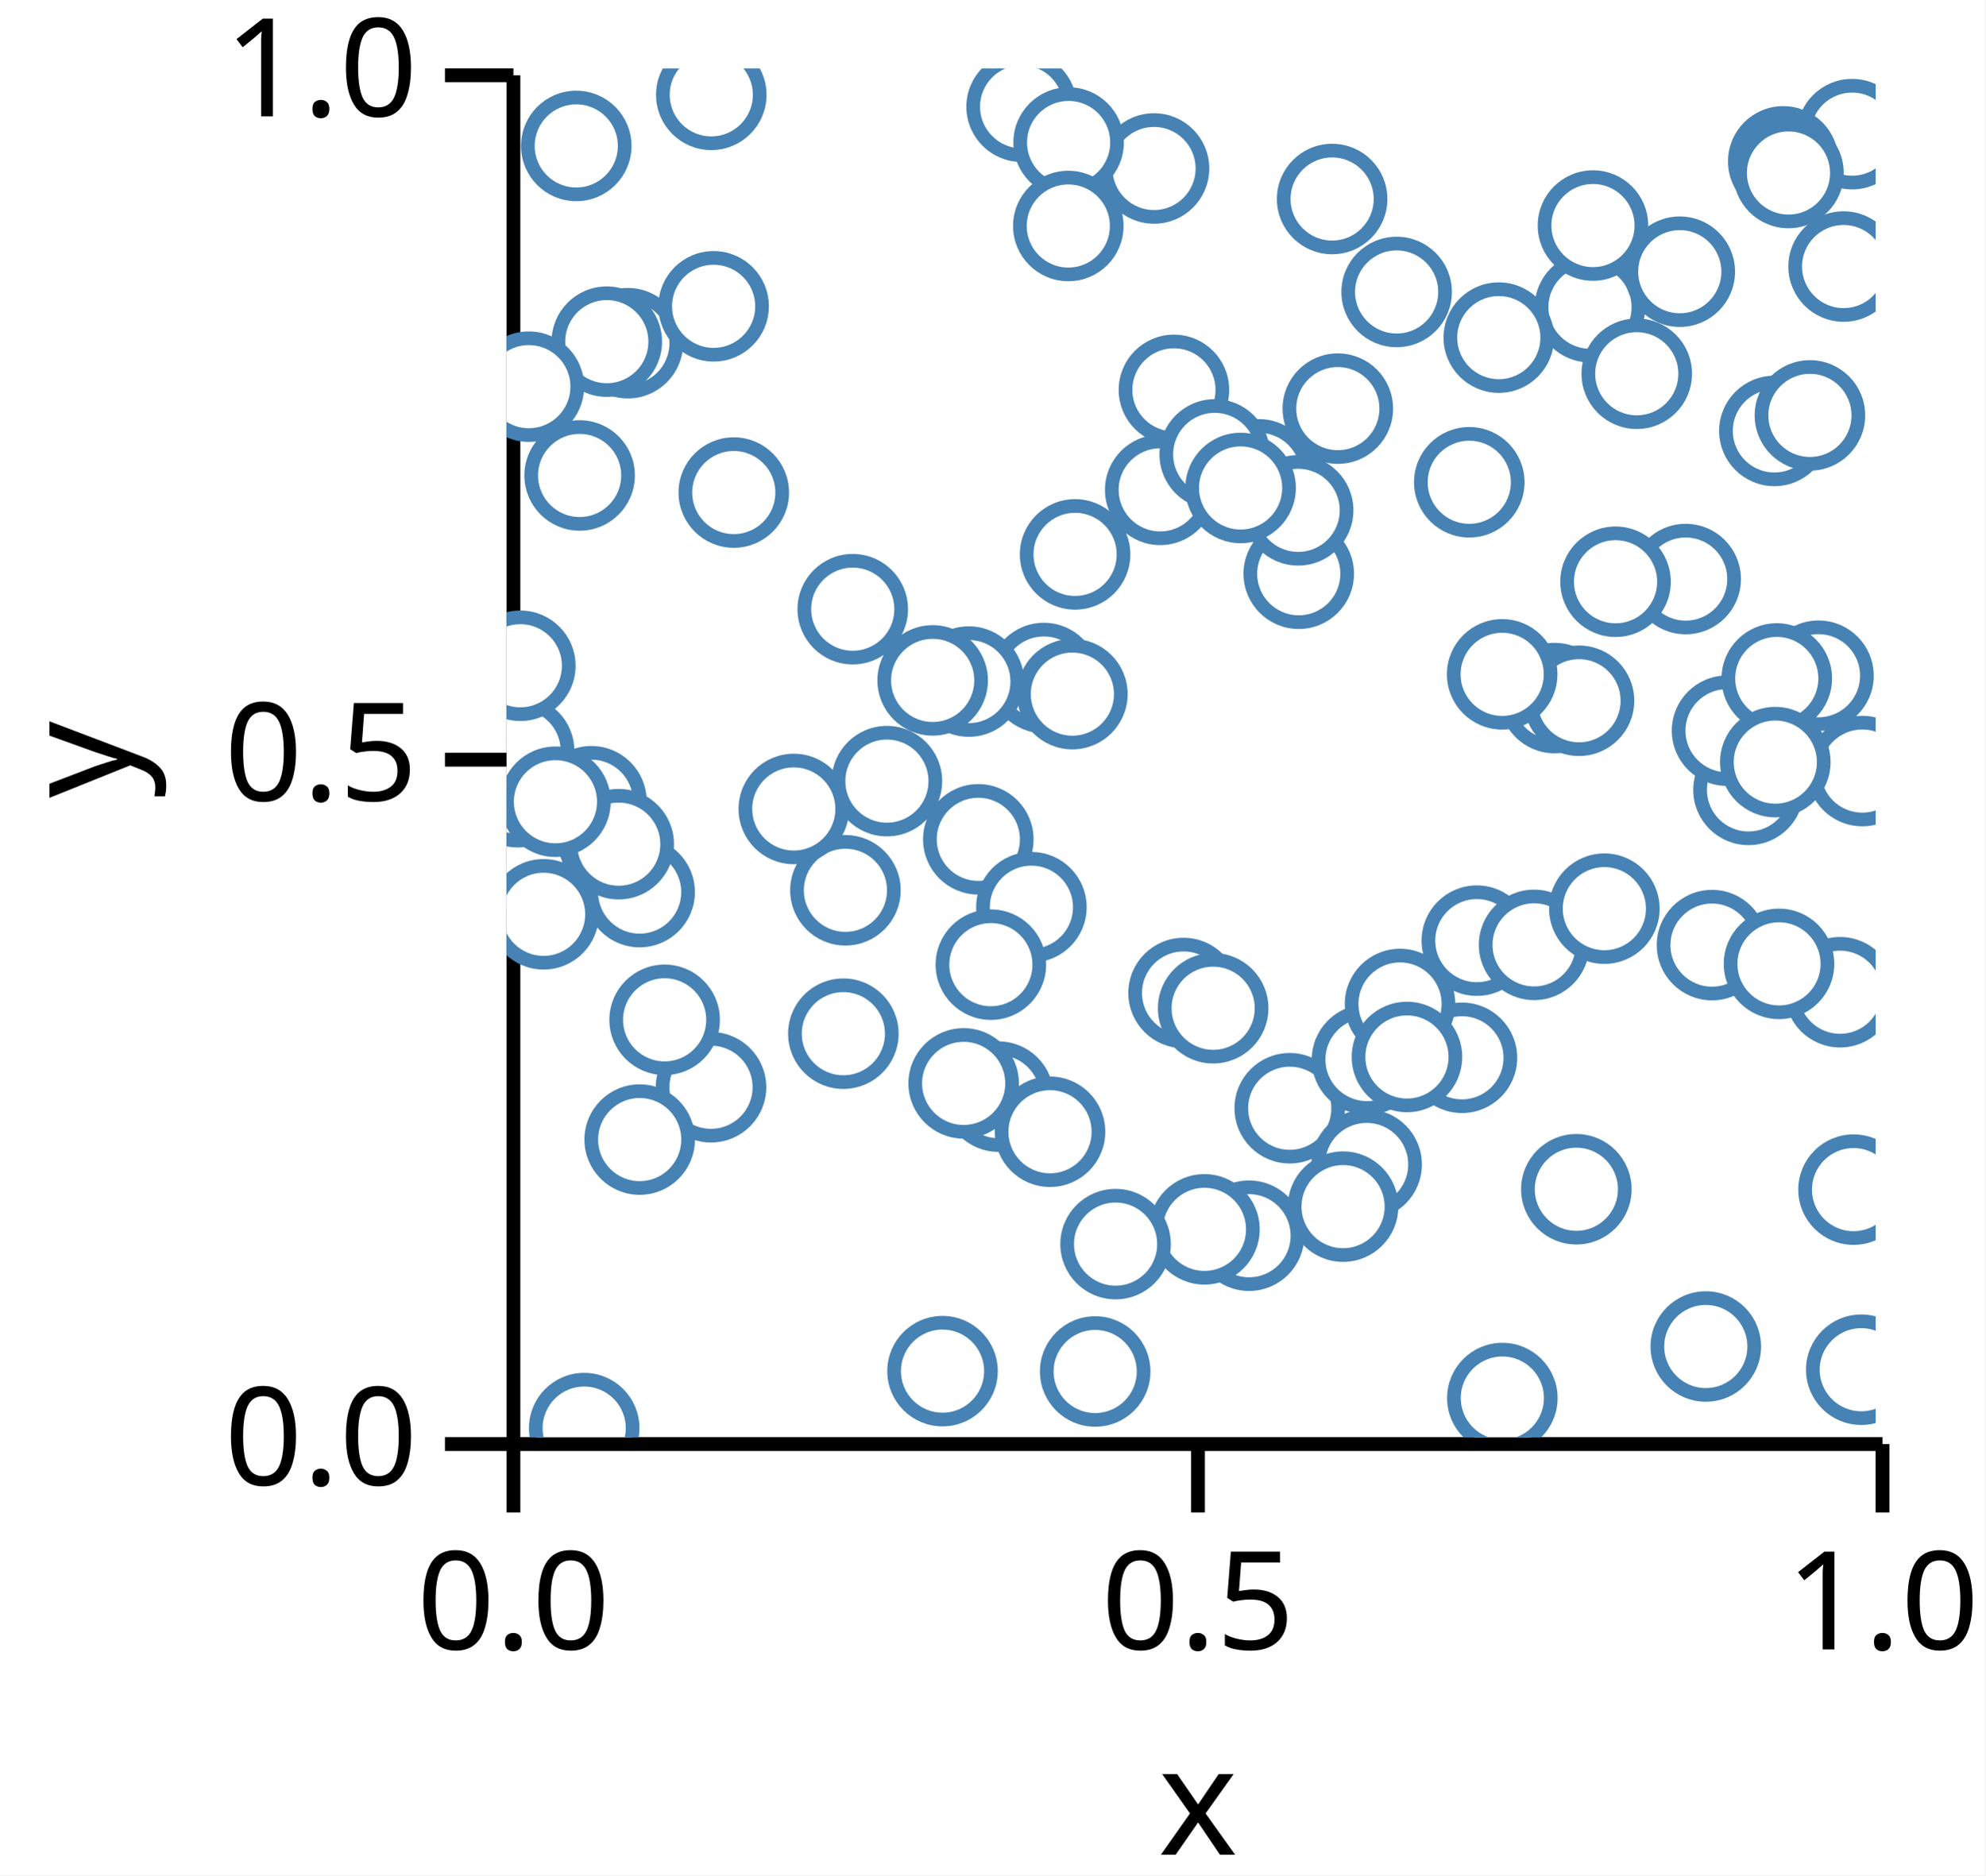
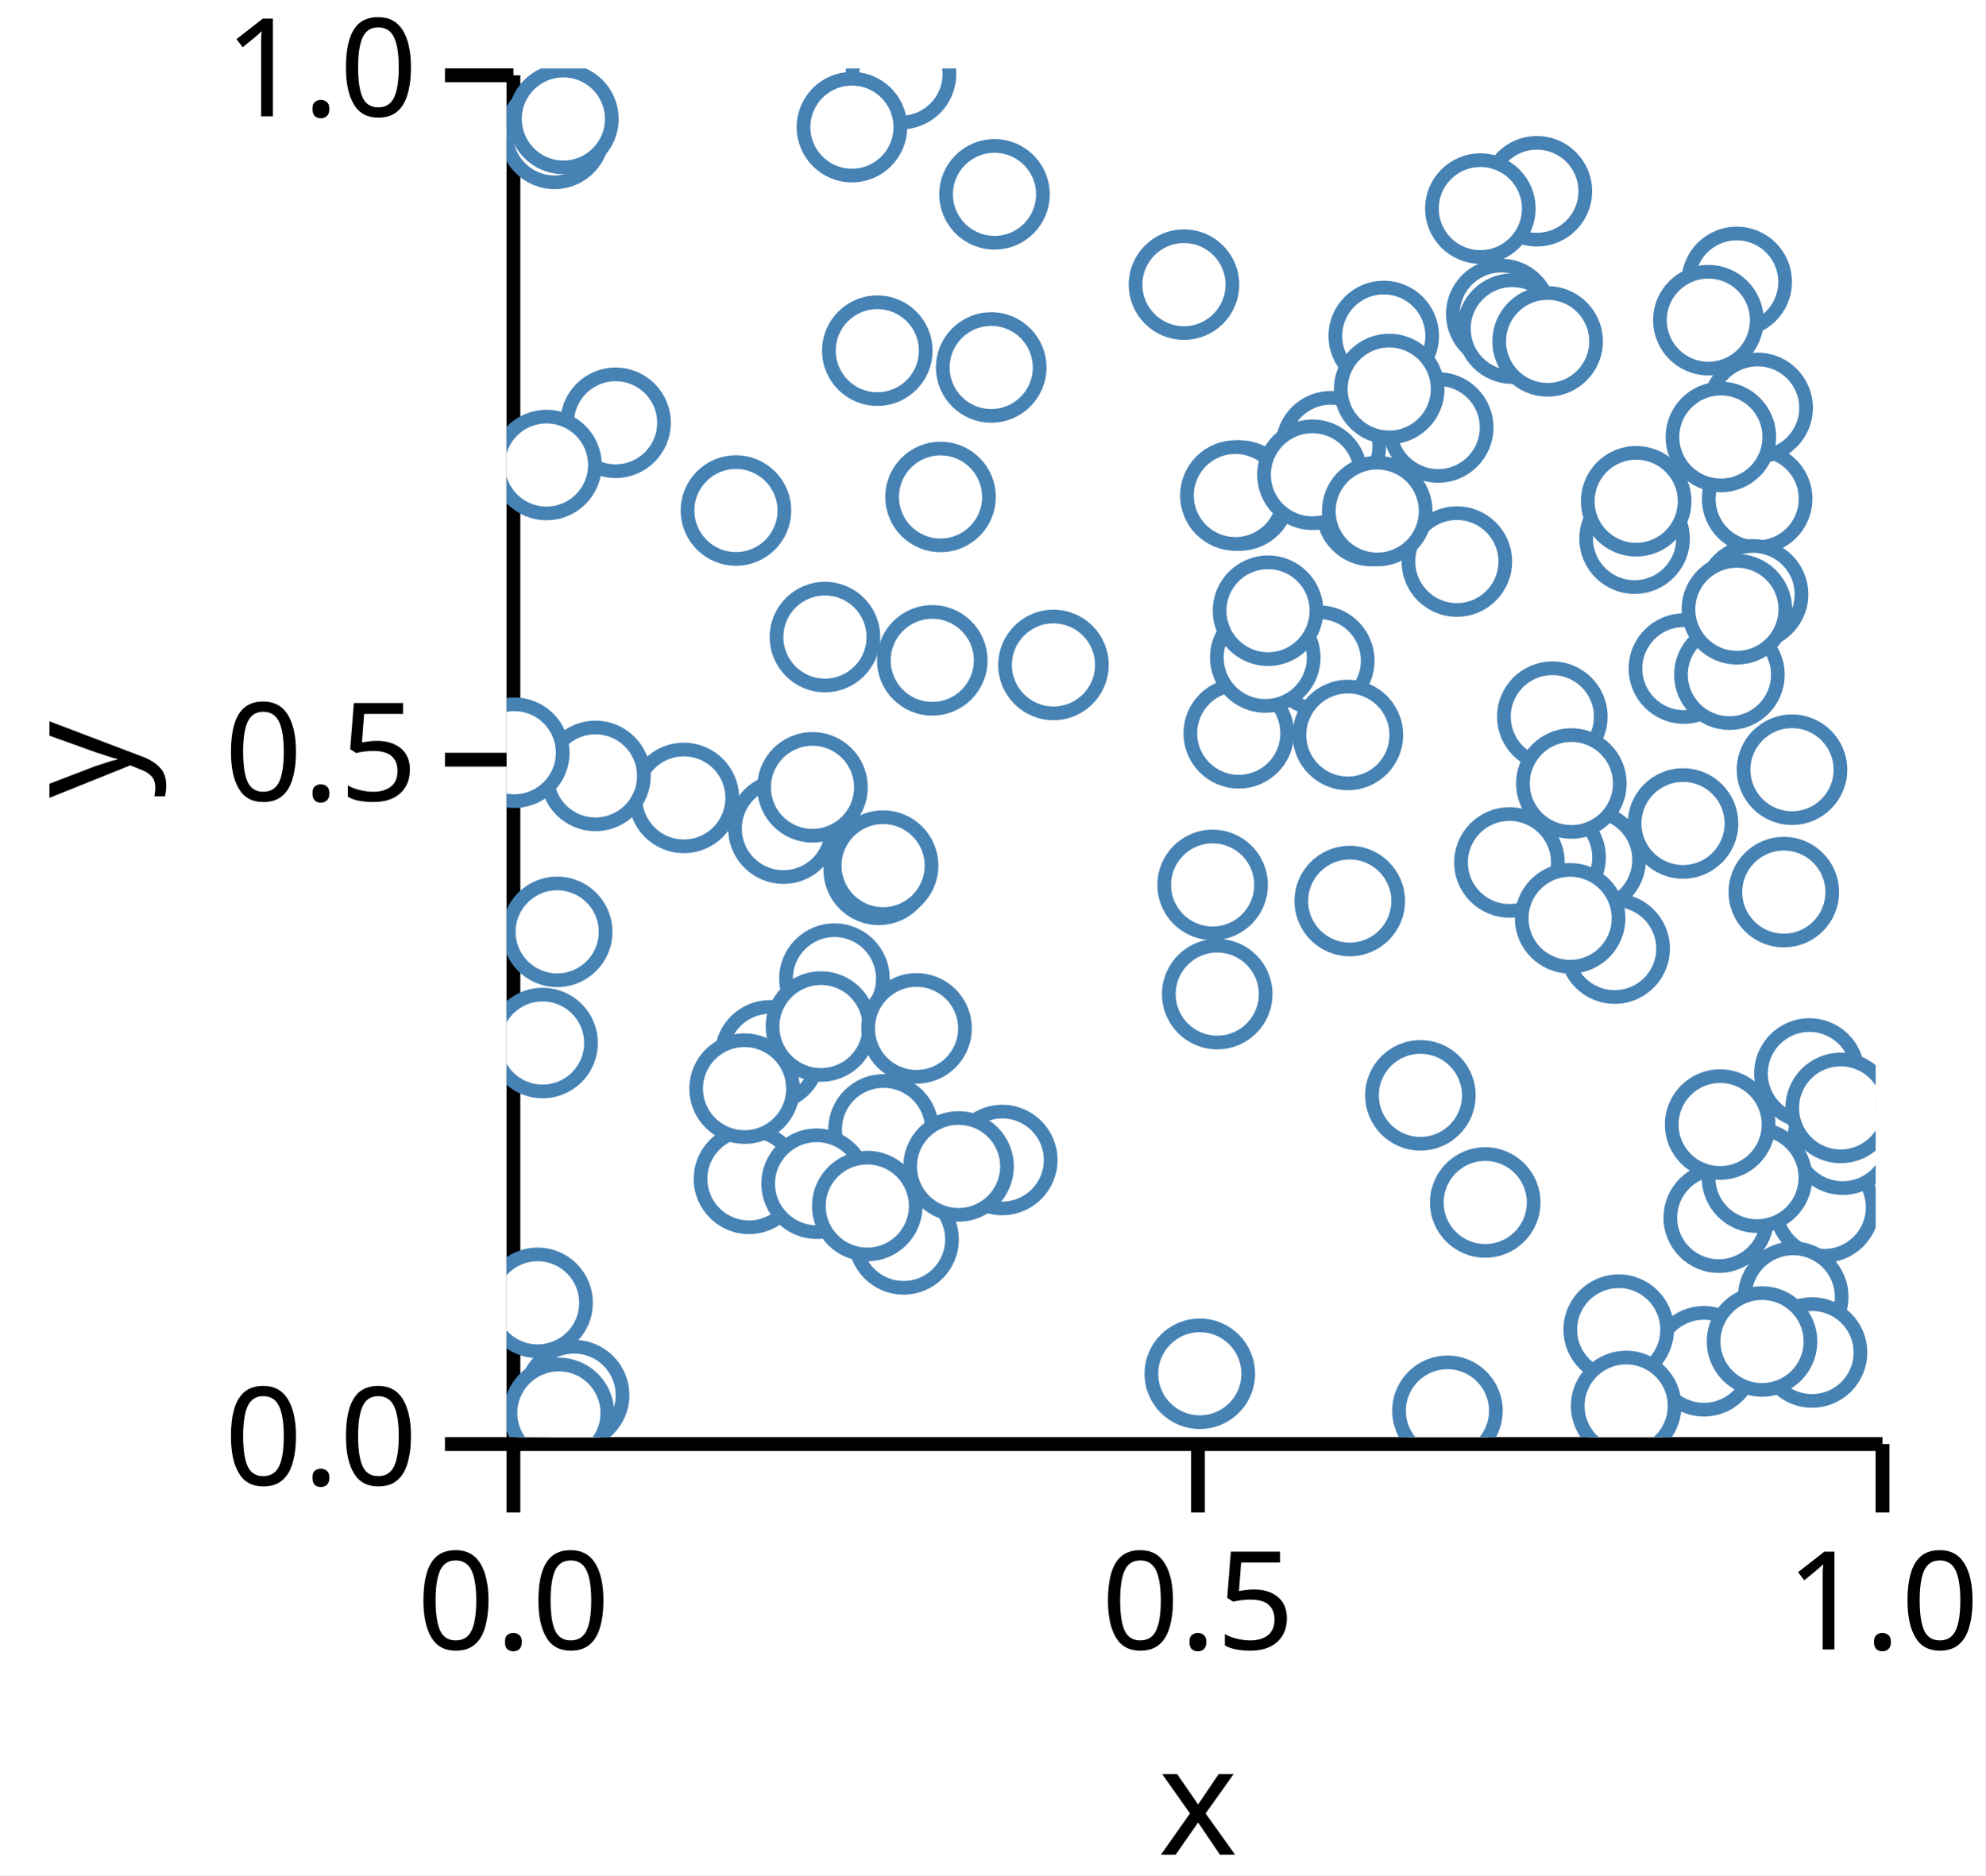
<svg xmlns="http://www.w3.org/2000/svg" version="1.1" class="marks" width="145" height="137" viewBox="0 0 145 137">
  <rect width="145" height="137" fill="white" />
  <g fill="none" stroke-miterlimit="10" transform="translate(37,5)">
    <g class="mark-group role-frame root" role="graphics-object" aria-roledescription="group mark container">
      <g transform="translate(0,0)">
        <path class="background" aria-hidden="true" d="M0,0h100v100h-100Z" />
        <g>
          <g class="mark-group role-axis" role="graphics-symbol" aria-roledescription="axis" aria-label="X-axis titled 'x' for a linear scale with values from 0.0 to 1.0">
            <g transform="translate(0.5,100.5)">
              <path class="background" aria-hidden="true" d="M0,0h0v0h0Z" pointer-events="none" />
              <g>
                <g class="mark-rule role-axis-tick" pointer-events="none">
                  <line transform="translate(0,0)" x2="0" y2="5" stroke="black" stroke-width="1.01" opacity="1" />
                  <line transform="translate(50,0)" x2="0" y2="5" stroke="black" stroke-width="1.01" opacity="1" />
                  <line transform="translate(100,0)" x2="0" y2="5" stroke="black" stroke-width="1.01" opacity="1" />
                </g>
                <g class="mark-text role-axis-label" pointer-events="none">
                  <text text-anchor="middle" transform="translate(0,15)" font-family="sans-serif" font-size="10px" font-style="normal" font-weight="400" fill="black" opacity="1">0.0</text>
                  <text text-anchor="middle" transform="translate(50,15)" font-family="sans-serif" font-size="10px" font-style="normal" font-weight="400" fill="black" opacity="1">0.5</text>
                  <text text-anchor="middle" transform="translate(100,15)" font-family="sans-serif" font-size="10px" font-style="normal" font-weight="400" fill="black" opacity="1">1.0</text>
                </g>
                <g class="mark-rule role-axis-domain" pointer-events="none">
                  <line transform="translate(0,0)" x2="100" y2="0" stroke="black" stroke-width="1.01" opacity="1" />
                </g>
                <g class="mark-text role-axis-title" pointer-events="none">
                  <text text-anchor="middle" transform="translate(50,30)" font-family="sans-serif" font-size="11px" font-style="normal" font-weight="400" fill="black" opacity="1">x</text>
                </g>
              </g>
              <path class="foreground" aria-hidden="true" d="" pointer-events="none" display="none" />
            </g>
          </g>
          <g class="mark-group role-axis" role="graphics-symbol" aria-roledescription="axis" aria-label="Y-axis titled 'y' for a linear scale with values from 0.0 to 1.0">
            <g transform="translate(0.5,0.5)">
              <path class="background" aria-hidden="true" d="M0,0h0v0h0Z" pointer-events="none" />
              <g>
                <g class="mark-rule role-axis-tick" pointer-events="none">
                  <line transform="translate(0,100)" x2="-5" y2="0" stroke="black" stroke-width="1.01" opacity="1" />
                  <line transform="translate(0,50)" x2="-5" y2="0" stroke="black" stroke-width="1.01" opacity="1" />
                  <line transform="translate(0,0)" x2="-5" y2="0" stroke="black" stroke-width="1.01" opacity="1" />
                </g>
                <g class="mark-text role-axis-label" pointer-events="none">
                  <text text-anchor="end" transform="translate(-7,103)" font-family="sans-serif" font-size="10px" font-style="normal" font-weight="400" fill="black" opacity="1">0.0</text>
                  <text text-anchor="end" transform="translate(-7,53)" font-family="sans-serif" font-size="10px" font-style="normal" font-weight="400" fill="black" opacity="1">0.5</text>
                  <text text-anchor="end" transform="translate(-7,3)" font-family="sans-serif" font-size="10px" font-style="normal" font-weight="400" fill="black" opacity="1">1.0</text>
                </g>
                <g class="mark-rule role-axis-domain" pointer-events="none">
                  <line transform="translate(0,100)" x2="0" y2="-100" stroke="black" stroke-width="1.01" opacity="1" />
                </g>
                <g class="mark-text role-axis-title" pointer-events="none">
                  <text text-anchor="middle" transform="translate(-26,50) rotate(-90) translate(0,-2)" font-family="sans-serif" font-size="11px" font-style="normal" font-weight="400" fill="black" opacity="1">y</text>
                </g>
              </g>
              <path class="foreground" aria-hidden="true" d="" pointer-events="none" display="none" />
            </g>
          </g>
          <g class="mark-group role-scope" clip-path="url(#clip1)" role="graphics-object" aria-roledescription="group mark container">
            <g transform="translate(0,0)">
              <path class="background" aria-hidden="true" d="M0,0h0v0h0Z" />
              <g>
                <g class="mark-symbol role-mark points" role="graphics-symbol" aria-roledescription="symbol mark container">
-                   <path transform="translate(39.24554,44.53249)" d="M3.536,0A3.536,3.536,0,1,1,-3.536,0A3.536,3.536,0,1,1,3.536,0" fill="white" stroke="steelblue" stroke-width="1" opacity="1" />
-                   <path transform="translate(70.86869,63.72046)" d="M3.536,0A3.536,3.536,0,1,1,-3.536,0A3.536,3.536,0,1,1,3.536,0" fill="white" stroke="steelblue" stroke-width="1" opacity="1" />
-                   <path transform="translate(89.50689,48.49084)" d="M3.536,0A3.536,3.536,0,1,1,-3.536,0A3.536,3.536,0,1,1,3.536,0" fill="white" stroke="steelblue" stroke-width="1" opacity="1" />
-                   <path transform="translate(34.45712,56.31876)" d="M3.536,0A3.536,3.536,0,1,1,-3.536,0A3.536,3.536,0,1,1,3.536,0" fill="white" stroke="steelblue" stroke-width="1" opacity="1" />
-                   <path transform="translate(75.05171,64.02908)" d="M3.536,0A3.536,3.536,0,1,1,-3.536,0A3.536,3.536,0,1,1,3.536,0" fill="white" stroke="steelblue" stroke-width="1" opacity="1" />
-                   <path transform="translate(1.134288,58.76908)" d="M3.536,0A3.536,3.536,0,1,1,-3.536,0A3.536,3.536,0,1,1,3.536,0" fill="white" stroke="steelblue" stroke-width="1" opacity="1" />
-                   <path transform="translate(6.196514,53.53535)" d="M3.536,0A3.536,3.536,0,1,1,-3.536,0A3.536,3.536,0,1,1,3.536,0" fill="white" stroke="steelblue" stroke-width="1" opacity="1" />
-                   <path transform="translate(88.04627,64.04635)" d="M3.536,0A3.536,3.536,0,1,1,-3.536,0A3.536,3.536,0,1,1,3.536,0" fill="white" stroke="steelblue" stroke-width="1" opacity="1" />
-                   <path transform="translate(49.44956,67.54585)" d="M3.536,0A3.536,3.536,0,1,1,-3.536,0A3.536,3.536,0,1,1,3.536,0" fill="white" stroke="steelblue" stroke-width="1" opacity="1" />
-                   <path transform="translate(14.933,74.43121)" d="M3.536,0A3.536,3.536,0,1,1,-3.536,0A3.536,3.536,0,1,1,3.536,0" fill="white" stroke="steelblue" stroke-width="1" opacity="1" />
-                   <path transform="translate(95.82382,44.36529)" d="M3.536,0A3.536,3.536,0,1,1,-3.536,0A3.536,3.536,0,1,1,3.536,0" fill="white" stroke="steelblue" stroke-width="1" opacity="1" />
-                   <path transform="translate(79.13377,17.44213)" d="M3.536,0A3.536,3.536,0,1,1,-3.536,0A3.536,3.536,0,1,1,3.536,0" fill="white" stroke="steelblue" stroke-width="1" opacity="1" />
-                   <path transform="translate(47.2907,7.308544)" d="M3.536,0A3.536,3.536,0,1,1,-3.536,0A3.536,3.536,0,1,1,3.536,0" fill="white" stroke="steelblue" stroke-width="1" opacity="1" />
-                   <path transform="translate(79.35159,11.47752)" d="M3.536,0A3.536,3.536,0,1,1,-3.536,0A3.536,3.536,0,1,1,3.536,0" fill="white" stroke="steelblue" stroke-width="1" opacity="1" />
-                   <path transform="translate(8.858266,20.07256)" d="M3.536,0A3.536,3.536,0,1,1,-3.536,0A3.536,3.536,0,1,1,3.536,0" fill="white" stroke="steelblue" stroke-width="1" opacity="1" />
-                   <path transform="translate(98.27914,4.799523)" d="M3.536,0A3.536,3.536,0,1,1,-3.536,0A3.536,3.536,0,1,1,3.536,0" fill="white" stroke="steelblue" stroke-width="1" opacity="1" />
-                   <path transform="translate(97.39919,67.4885)" d="M3.536,0A3.536,3.536,0,1,1,-3.536,0A3.536,3.536,0,1,1,3.536,0" fill="white" stroke="steelblue" stroke-width="1" opacity="1" />
-                   <path transform="translate(97.65858,14.47217)" d="M3.536,0A3.536,3.536,0,1,1,-3.536,0A3.536,3.536,0,1,1,3.536,0" fill="white" stroke="steelblue" stroke-width="1" opacity="1" />
-                   <path transform="translate(9.718969,60.17316)" d="M3.536,0A3.536,3.536,0,1,1,-3.536,0A3.536,3.536,0,1,1,3.536,0" fill="white" stroke="steelblue" stroke-width="1" opacity="1" />
-                   <path transform="translate(98.38331,81.91)" d="M3.536,0A3.536,3.536,0,1,1,-3.536,0A3.536,3.536,0,1,1,3.536,0" fill="white" stroke="steelblue" stroke-width="1" opacity="1" />
-                   <path transform="translate(5.09033,5.661172)" d="M3.536,0A3.536,3.536,0,1,1,-3.536,0A3.536,3.536,0,1,1,3.536,0" fill="white" stroke="steelblue" stroke-width="1" opacity="1" />
-                   <path transform="translate(72.73308,97.1366)" d="M3.536,0A3.536,3.536,0,1,1,-3.536,0A3.536,3.536,0,1,1,3.536,0" fill="white" stroke="steelblue" stroke-width="1" opacity="1" />
-                   <path transform="translate(70.3173,30.23266)" d="M3.536,0A3.536,3.536,0,1,1,-3.536,0A3.536,3.536,0,1,1,3.536,0" fill="white" stroke="steelblue" stroke-width="1" opacity="1" />
-                   <path transform="translate(57.20319,75.96455)" d="M3.536,0A3.536,3.536,0,1,1,-3.536,0A3.536,3.536,0,1,1,3.536,0" fill="white" stroke="steelblue" stroke-width="1" opacity="1" />
-                   <path transform="translate(9.722437,78.25412)" d="M3.536,0A3.536,3.536,0,1,1,-3.536,0A3.536,3.536,0,1,1,3.536,0" fill="white" stroke="steelblue" stroke-width="1" opacity="1" />
-                   <path transform="translate(54.23087,85.27797)" d="M3.536,0A3.536,3.536,0,1,1,-3.536,0A3.536,3.536,0,1,1,3.536,0" fill="white" stroke="steelblue" stroke-width="1" opacity="1" />
-                   <path transform="translate(78.13827,81.88304)" d="M3.536,0A3.536,3.536,0,1,1,-3.536,0A3.536,3.536,0,1,1,3.536,0" fill="white" stroke="steelblue" stroke-width="1" opacity="1" />
-                   <path transform="translate(0.8129079,52.87704)" d="M3.536,0A3.536,3.536,0,1,1,-3.536,0A3.536,3.536,0,1,1,3.536,0" fill="white" stroke="steelblue" stroke-width="1" opacity="1" />
-                   <path transform="translate(65.01191,16.32977)" d="M3.536,0A3.536,3.536,0,1,1,-3.536,0A3.536,3.536,0,1,1,3.536,0" fill="white" stroke="steelblue" stroke-width="1" opacity="1" />
-                   <path transform="translate(24.75066,60.04221)" d="M3.536,0A3.536,3.536,0,1,1,-3.536,0A3.536,3.536,0,1,1,3.536,0" fill="white" stroke="steelblue" stroke-width="1" opacity="1" />
-                   <path transform="translate(76.54826,45.99929)" d="M3.536,0A3.536,3.536,0,1,1,-3.536,0A3.536,3.536,0,1,1,3.536,0" fill="white" stroke="steelblue" stroke-width="1" opacity="1" />
-                   <path transform="translate(93.2505,6.789316)" d="M3.536,0A3.536,3.536,0,1,1,-3.536,0A3.536,3.536,0,1,1,3.536,0" fill="white" stroke="steelblue" stroke-width="1" opacity="1" />
-                   <path transform="translate(38.33478,61.278)" d="M3.536,0A3.536,3.536,0,1,1,-3.536,0A3.536,3.536,0,1,1,3.536,0" fill="white" stroke="steelblue" stroke-width="1" opacity="1" />
-                   <path transform="translate(54.95771,29.654)" d="M3.536,0A3.536,3.536,0,1,1,-3.536,0A3.536,3.536,0,1,1,3.536,0" fill="white" stroke="steelblue" stroke-width="1" opacity="1" />
-                   <path transform="translate(57.86216,36.91572)" d="M3.536,0A3.536,3.536,0,1,1,-3.536,0A3.536,3.536,0,1,1,3.536,0" fill="white" stroke="steelblue" stroke-width="1" opacity="1" />
-                   <path transform="translate(90.71233,52.70746)" d="M3.536,0A3.536,3.536,0,1,1,-3.536,0A3.536,3.536,0,1,1,3.536,0" fill="white" stroke="steelblue" stroke-width="1" opacity="1" />
-                   <path transform="translate(69.78254,72.27972)" d="M3.536,0A3.536,3.536,0,1,1,-3.536,0A3.536,3.536,0,1,1,3.536,0" fill="white" stroke="steelblue" stroke-width="1" opacity="1" />
-                   <path transform="translate(50.97403,84.81224)" d="M3.536,0A3.536,3.536,0,1,1,-3.536,0A3.536,3.536,0,1,1,3.536,0" fill="white" stroke="steelblue" stroke-width="1" opacity="1" />
-                   <path transform="translate(14.95261,1.928561)" d="M3.536,0A3.536,3.536,0,1,1,-3.536,0A3.536,3.536,0,1,1,3.536,0" fill="white" stroke="steelblue" stroke-width="1" opacity="1" />
-                   <path transform="translate(99.02212,51.33127)" d="M3.536,0A3.536,3.536,0,1,1,-3.536,0A3.536,3.536,0,1,1,3.536,0" fill="white" stroke="steelblue" stroke-width="1" opacity="1" />
-                   <path transform="translate(33.76536,44.79317)" d="M3.536,0A3.536,3.536,0,1,1,-3.536,0A3.536,3.536,0,1,1,3.536,0" fill="white" stroke="steelblue" stroke-width="1" opacity="1" />
-                   <path transform="translate(48.74504,23.48278)" d="M3.536,0A3.536,3.536,0,1,1,-3.536,0A3.536,3.536,0,1,1,3.536,0" fill="white" stroke="steelblue" stroke-width="1" opacity="1" />
-                   <path transform="translate(41.32663,45.71075)" d="M3.536,0A3.536,3.536,0,1,1,-3.536,0A3.536,3.536,0,1,1,3.536,0" fill="white" stroke="steelblue" stroke-width="1" opacity="1" />
-                   <path transform="translate(86.1239,37.30403)" d="M3.536,0A3.536,3.536,0,1,1,-3.536,0A3.536,3.536,0,1,1,3.536,0" fill="white" stroke="steelblue" stroke-width="1" opacity="1" />
-                   <path transform="translate(41.52533,35.5013)" d="M3.536,0A3.536,3.536,0,1,1,-3.536,0A3.536,3.536,0,1,1,3.536,0" fill="white" stroke="steelblue" stroke-width="1" opacity="1" />
-                   <path transform="translate(31.84277,95.1708)" d="M3.536,0A3.536,3.536,0,1,1,-3.536,0A3.536,3.536,0,1,1,3.536,0" fill="white" stroke="steelblue" stroke-width="1" opacity="1" />
-                   <path transform="translate(15.12338,17.37771)" d="M3.536,0A3.536,3.536,0,1,1,-3.536,0A3.536,3.536,0,1,1,3.536,0" fill="white" stroke="steelblue" stroke-width="1" opacity="1" />
-                   <path transform="translate(42.99252,95.19684)" d="M3.536,0A3.536,3.536,0,1,1,-3.536,0A3.536,3.536,0,1,1,3.536,0" fill="white" stroke="steelblue" stroke-width="1" opacity="1" />
-                   <path transform="translate(60.30025,9.538394)" d="M3.536,0A3.536,3.536,0,1,1,-3.536,0A3.536,3.536,0,1,1,3.536,0" fill="white" stroke="steelblue" stroke-width="1" opacity="1" />
-                   <path transform="translate(37.61963,2.797486)" d="M3.536,0A3.536,3.536,0,1,1,-3.536,0A3.536,3.536,0,1,1,3.536,0" fill="white" stroke="steelblue" stroke-width="1" opacity="1" />
-                   <path transform="translate(62.82068,80.0734)" d="M3.536,0A3.536,3.536,0,1,1,-3.536,0A3.536,3.536,0,1,1,3.536,0" fill="white" stroke="steelblue" stroke-width="1" opacity="1" />
-                   <path transform="translate(41.05263,5.410585)" d="M3.536,0A3.536,3.536,0,1,1,-3.536,0A3.536,3.536,0,1,1,3.536,0" fill="white" stroke="steelblue" stroke-width="1" opacity="1" />
-                   <path transform="translate(78.33201,46.19436)" d="M3.536,0A3.536,3.536,0,1,1,-3.536,0A3.536,3.536,0,1,1,3.536,0" fill="white" stroke="steelblue" stroke-width="1" opacity="1" />
-                   <path transform="translate(87.59314,93.37199)" d="M3.536,0A3.536,3.536,0,1,1,-3.536,0A3.536,3.536,0,1,1,3.536,0" fill="white" stroke="steelblue" stroke-width="1" opacity="1" />
-                   <path transform="translate(35.93217,75.11702)" d="M3.536,0A3.536,3.536,0,1,1,-3.536,0A3.536,3.536,0,1,1,3.536,0" fill="white" stroke="steelblue" stroke-width="1" opacity="1" />
-                   <path transform="translate(47.74355,30.78689)" d="M3.536,0A3.536,3.536,0,1,1,-3.536,0A3.536,3.536,0,1,1,3.536,0" fill="white" stroke="steelblue" stroke-width="1" opacity="1" />
-                   <path transform="translate(7.320561,19.95986)" d="M3.536,0A3.536,3.536,0,1,1,-3.536,0A3.536,3.536,0,1,1,3.536,0" fill="white" stroke="steelblue" stroke-width="1" opacity="1" />
-                   <path transform="translate(0.9150478,49.85604)" d="M3.536,0A3.536,3.536,0,1,1,-3.536,0A3.536,3.536,0,1,1,3.536,0" fill="white" stroke="steelblue" stroke-width="1" opacity="1" />
-                   <path transform="translate(8.191972,56.67218)" d="M3.536,0A3.536,3.536,0,1,1,-3.536,0A3.536,3.536,0,1,1,3.536,0" fill="white" stroke="steelblue" stroke-width="1" opacity="1" />
-                   <path transform="translate(51.61037,68.65886)" d="M3.536,0A3.536,3.536,0,1,1,-3.536,0A3.536,3.536,0,1,1,3.536,0" fill="white" stroke="steelblue" stroke-width="1" opacity="1" />
-                   <path transform="translate(93.63258,7.638003)" d="M3.536,0A3.536,3.536,0,1,1,-3.536,0A3.536,3.536,0,1,1,3.536,0" fill="white" stroke="steelblue" stroke-width="1" opacity="1" />
-                   <path transform="translate(60.71592,24.85209)" d="M3.536,0A3.536,3.536,0,1,1,-3.536,0A3.536,3.536,0,1,1,3.536,0" fill="white" stroke="steelblue" stroke-width="1" opacity="1" />
-                   <path transform="translate(2.70445,61.79618)" d="M3.536,0A3.536,3.536,0,1,1,-3.536,0A3.536,3.536,0,1,1,3.536,0" fill="white" stroke="steelblue" stroke-width="1" opacity="1" />
-                   <path transform="translate(1.626334,23.24789)" d="M3.536,0A3.536,3.536,0,1,1,-3.536,0A3.536,3.536,0,1,1,3.536,0" fill="white" stroke="steelblue" stroke-width="1" opacity="1" />
-                   <path transform="translate(20.97862,54.09995)" d="M3.536,0A3.536,3.536,0,1,1,-3.536,0A3.536,3.536,0,1,1,3.536,0" fill="white" stroke="steelblue" stroke-width="1" opacity="1" />
-                   <path transform="translate(25.28505,39.5047)" d="M3.536,0A3.536,3.536,0,1,1,-3.536,0A3.536,3.536,0,1,1,3.536,0" fill="white" stroke="steelblue" stroke-width="1" opacity="1" />
-                   <path transform="translate(61.09935,83.15308)" d="M3.536,0A3.536,3.536,0,1,1,-3.536,0A3.536,3.536,0,1,1,3.536,0" fill="white" stroke="steelblue" stroke-width="1" opacity="1" />
-                   <path transform="translate(16.59563,30.98444)" d="M3.536,0A3.536,3.536,0,1,1,-3.536,0A3.536,3.536,0,1,1,3.536,0" fill="white" stroke="steelblue" stroke-width="1" opacity="1" />
-                   <path transform="translate(72.71962,44.2649)" d="M3.536,0A3.536,3.536,0,1,1,-3.536,0A3.536,3.536,0,1,1,3.536,0" fill="white" stroke="steelblue" stroke-width="1" opacity="1" />
-                   <path transform="translate(27.78039,52.06684)" d="M3.536,0A3.536,3.536,0,1,1,-3.536,0A3.536,3.536,0,1,1,3.536,0" fill="white" stroke="steelblue" stroke-width="1" opacity="1" />
-                   <path transform="translate(89.14495,48.38179)" d="M3.536,0A3.536,3.536,0,1,1,-3.536,0A3.536,3.536,0,1,1,3.536,0" fill="white" stroke="steelblue" stroke-width="1" opacity="1" />
-                   <path transform="translate(62.84771,72.40752)" d="M3.536,0A3.536,3.536,0,1,1,-3.536,0A3.536,3.536,0,1,1,3.536,0" fill="white" stroke="steelblue" stroke-width="1" opacity="1" />
-                   <path transform="translate(11.54485,69.505)" d="M3.536,0A3.536,3.536,0,1,1,-3.536,0A3.536,3.536,0,1,1,3.536,0" fill="white" stroke="steelblue" stroke-width="1" opacity="1" />
-                   <path transform="translate(5.669803,99.33286)" d="M3.536,0A3.536,3.536,0,1,1,-3.536,0A3.536,3.536,0,1,1,3.536,0" fill="white" stroke="steelblue" stroke-width="1" opacity="1" />
-                   <path transform="translate(51.72454,28.1969)" d="M3.536,0A3.536,3.536,0,1,1,-3.536,0A3.536,3.536,0,1,1,3.536,0" fill="white" stroke="steelblue" stroke-width="1" opacity="1" />
-                   <path transform="translate(80.18412,61.38324)" d="M3.536,0A3.536,3.536,0,1,1,-3.536,0A3.536,3.536,0,1,1,3.536,0" fill="white" stroke="steelblue" stroke-width="1" opacity="1" />
-                   <path transform="translate(24.59925,70.51804)" d="M3.536,0A3.536,3.536,0,1,1,-3.536,0A3.536,3.536,0,1,1,3.536,0" fill="white" stroke="steelblue" stroke-width="1" opacity="1" />
-                   <path transform="translate(41.02979,11.51005)" d="M3.536,0A3.536,3.536,0,1,1,-3.536,0A3.536,3.536,0,1,1,3.536,0" fill="white" stroke="steelblue" stroke-width="1" opacity="1" />
-                   <path transform="translate(82.55017,22.30477)" d="M3.536,0A3.536,3.536,0,1,1,-3.536,0A3.536,3.536,0,1,1,3.536,0" fill="white" stroke="steelblue" stroke-width="1" opacity="1" />
-                   <path transform="translate(92.93966,65.41686)" d="M3.536,0A3.536,3.536,0,1,1,-3.536,0A3.536,3.536,0,1,1,3.536,0" fill="white" stroke="steelblue" stroke-width="1" opacity="1" />
-                   <path transform="translate(39.69355,77.68243)" d="M3.536,0A3.536,3.536,0,1,1,-3.536,0A3.536,3.536,0,1,1,3.536,0" fill="white" stroke="steelblue" stroke-width="1" opacity="1" />
-                   <path transform="translate(5.335585,29.73531)" d="M3.536,0A3.536,3.536,0,1,1,-3.536,0A3.536,3.536,0,1,1,3.536,0" fill="white" stroke="steelblue" stroke-width="1" opacity="1" />
-                   <path transform="translate(1.004626,43.63787)" d="M3.536,0A3.536,3.536,0,1,1,-3.536,0A3.536,3.536,0,1,1,3.536,0" fill="white" stroke="steelblue" stroke-width="1" opacity="1" />
-                   <path transform="translate(65.25938,68.34792)" d="M3.536,0A3.536,3.536,0,1,1,-3.536,0A3.536,3.536,0,1,1,3.536,0" fill="white" stroke="steelblue" stroke-width="1" opacity="1" />
-                   <path transform="translate(65.76503,72.21892)" d="M3.536,0A3.536,3.536,0,1,1,-3.536,0A3.536,3.536,0,1,1,3.536,0" fill="white" stroke="steelblue" stroke-width="1" opacity="1" />
-                   <path transform="translate(72.47331,19.66533)" d="M3.536,0A3.536,3.536,0,1,1,-3.536,0A3.536,3.536,0,1,1,3.536,0" fill="white" stroke="steelblue" stroke-width="1" opacity="1" />
-                   <path transform="translate(92.77725,44.56591)" d="M3.536,0A3.536,3.536,0,1,1,-3.536,0A3.536,3.536,0,1,1,3.536,0" fill="white" stroke="steelblue" stroke-width="1" opacity="1" />
-                   <path transform="translate(92.60325,26.48119)" d="M3.536,0A3.536,3.536,0,1,1,-3.536,0A3.536,3.536,0,1,1,3.536,0" fill="white" stroke="steelblue" stroke-width="1" opacity="1" />
-                   <path transform="translate(57.81884,32.28314)" d="M3.536,0A3.536,3.536,0,1,1,-3.536,0A3.536,3.536,0,1,1,3.536,0" fill="white" stroke="steelblue" stroke-width="1" opacity="1" />
-                   <path transform="translate(98.94778,95.06755)" d="M3.536,0A3.536,3.536,0,1,1,-3.536,0A3.536,3.536,0,1,1,3.536,0" fill="white" stroke="steelblue" stroke-width="1" opacity="1" />
-                   <path transform="translate(3.56893,53.5722)" d="M3.536,0A3.536,3.536,0,1,1,-3.536,0A3.536,3.536,0,1,1,3.536,0" fill="white" stroke="steelblue" stroke-width="1" opacity="1" />
-                   <path transform="translate(92.66966,50.67732)" d="M3.536,0A3.536,3.536,0,1,1,-3.536,0A3.536,3.536,0,1,1,3.536,0" fill="white" stroke="steelblue" stroke-width="1" opacity="1" />
-                   <path transform="translate(35.37405,65.47475)" d="M3.536,0A3.536,3.536,0,1,1,-3.536,0A3.536,3.536,0,1,1,3.536,0" fill="white" stroke="steelblue" stroke-width="1" opacity="1" />
-                   <path transform="translate(95.19872,25.34737)" d="M3.536,0A3.536,3.536,0,1,1,-3.536,0A3.536,3.536,0,1,1,3.536,0" fill="white" stroke="steelblue" stroke-width="1" opacity="1" />
-                   <path transform="translate(81.00113,37.49987)" d="M3.536,0A3.536,3.536,0,1,1,-3.536,0A3.536,3.536,0,1,1,3.536,0" fill="white" stroke="steelblue" stroke-width="1" opacity="1" />
-                   <path transform="translate(53.61433,30.64898)" d="M3.536,0A3.536,3.536,0,1,1,-3.536,0A3.536,3.536,0,1,1,3.536,0" fill="white" stroke="steelblue" stroke-width="1" opacity="1" />
-                   <path transform="translate(85.69251,14.84866)" d="M3.536,0A3.536,3.536,0,1,1,-3.536,0A3.536,3.536,0,1,1,3.536,0" fill="white" stroke="steelblue" stroke-width="1" opacity="1" />
-                   <path transform="translate(31.12299,44.70824)" d="M3.536,0A3.536,3.536,0,1,1,-3.536,0A3.536,3.536,0,1,1,3.536,0" fill="white" stroke="steelblue" stroke-width="1" opacity="1" />
-                   <path transform="translate(33.38667,74.14888)" d="M3.536,0A3.536,3.536,0,1,1,-3.536,0A3.536,3.536,0,1,1,3.536,0" fill="white" stroke="steelblue" stroke-width="1" opacity="1" />
-                   <path transform="translate(44.48257,85.89052)" d="M3.536,0A3.536,3.536,0,1,1,-3.536,0A3.536,3.536,0,1,1,3.536,0" fill="white" stroke="steelblue" stroke-width="1" opacity="1" />
+                   <path transform="translate(28.99761,85.54703)" d="M3.536,0A3.536,3.536,0,1,1,-3.536,0A3.536,3.536,0,1,1,3.536,0" fill="white" stroke="steelblue" stroke-width="1" opacity="1" />
+                   <path transform="translate(23.9494,66.49269)" d="M3.536,0A3.536,3.536,0,1,1,-3.536,0A3.536,3.536,0,1,1,3.536,0" fill="white" stroke="steelblue" stroke-width="1" opacity="1" />
+                   <path transform="translate(96.24353,83.20715)" d="M3.536,0A3.536,3.536,0,1,1,-3.536,0A3.536,3.536,0,1,1,3.536,0" fill="white" stroke="steelblue" stroke-width="1" opacity="1" />
+                   <path transform="translate(3.50219,4.779113)" d="M3.536,0A3.536,3.536,0,1,1,-3.536,0A3.536,3.536,0,1,1,3.536,0" fill="white" stroke="steelblue" stroke-width="1" opacity="1" />
+                   <path transform="translate(79.18238,57.82237)" d="M3.536,0A3.536,3.536,0,1,1,-3.536,0A3.536,3.536,0,1,1,3.536,0" fill="white" stroke="steelblue" stroke-width="1" opacity="1" />
+                   <path transform="translate(91.34446,31.44343)" d="M3.536,0A3.536,3.536,0,1,1,-3.536,0A3.536,3.536,0,1,1,3.536,0" fill="white" stroke="steelblue" stroke-width="1" opacity="1" />
+                   <path transform="translate(97.59027,78.26123)" d="M3.536,0A3.536,3.536,0,1,1,-3.536,0A3.536,3.536,0,1,1,3.536,0" fill="white" stroke="steelblue" stroke-width="1" opacity="1" />
+                   <path transform="translate(64.07165,19.54517)" d="M3.536,0A3.536,3.536,0,1,1,-3.536,0A3.536,3.536,0,1,1,3.536,0" fill="white" stroke="steelblue" stroke-width="1" opacity="1" />
+                   <path transform="translate(12.94688,53.29319)" d="M3.536,0A3.536,3.536,0,1,1,-3.536,0A3.536,3.536,0,1,1,3.536,0" fill="white" stroke="steelblue" stroke-width="1" opacity="1" />
+                   <path transform="translate(16.75402,32.29653)" d="M3.536,0A3.536,3.536,0,1,1,-3.536,0A3.536,3.536,0,1,1,3.536,0" fill="white" stroke="steelblue" stroke-width="1" opacity="1" />
+                   <path transform="translate(4.932855,96.92468)" d="M3.536,0A3.536,3.536,0,1,1,-3.536,0A3.536,3.536,0,1,1,3.536,0" fill="white" stroke="steelblue" stroke-width="1" opacity="1" />
+                   <path transform="translate(85.99339,43.84392)" d="M3.536,0A3.536,3.536,0,1,1,-3.536,0A3.536,3.536,0,1,1,3.536,0" fill="white" stroke="steelblue" stroke-width="1" opacity="1" />
+                   <path transform="translate(49.47811,15.79349)" d="M3.536,0A3.536,3.536,0,1,1,-3.536,0A3.536,3.536,0,1,1,3.536,0" fill="white" stroke="steelblue" stroke-width="1" opacity="1" />
+                   <path transform="translate(51.9077,67.62696)" d="M3.536,0A3.536,3.536,0,1,1,-3.536,0A3.536,3.536,0,1,1,3.536,0" fill="white" stroke="steelblue" stroke-width="1" opacity="1" />
+                   <path transform="translate(93.88966,51.23288)" d="M3.536,0A3.536,3.536,0,1,1,-3.536,0A3.536,3.536,0,1,1,3.536,0" fill="white" stroke="steelblue" stroke-width="1" opacity="1" />
+                   <path transform="translate(63.16919,32.33614)" d="M3.536,0A3.536,3.536,0,1,1,-3.536,0A3.536,3.536,0,1,1,3.536,0" fill="white" stroke="steelblue" stroke-width="1" opacity="1" />
+                   <path transform="translate(76.25889,57.63231)" d="M3.536,0A3.536,3.536,0,1,1,-3.536,0A3.536,3.536,0,1,1,3.536,0" fill="white" stroke="steelblue" stroke-width="1" opacity="1" />
+                   <path transform="translate(69.41047,36.02642)" d="M3.536,0A3.536,3.536,0,1,1,-3.536,0A3.536,3.536,0,1,1,3.536,0" fill="white" stroke="steelblue" stroke-width="1" opacity="1" />
+                   <path transform="translate(6.492386,51.68495)" d="M3.536,0A3.536,3.536,0,1,1,-3.536,0A3.536,3.536,0,1,1,3.536,0" fill="white" stroke="steelblue" stroke-width="1" opacity="1" />
+                   <path transform="translate(91.37992,24.79983)" d="M3.536,0A3.536,3.536,0,1,1,-3.536,0A3.536,3.536,0,1,1,3.536,0" fill="white" stroke="steelblue" stroke-width="1" opacity="1" />
+                   <path transform="translate(60.20589,27.6008)" d="M3.536,0A3.536,3.536,0,1,1,-3.536,0A3.536,3.536,0,1,1,3.536,0" fill="white" stroke="steelblue" stroke-width="1" opacity="1" />
+                   <path transform="translate(71.48304,82.84951)" d="M3.536,0A3.536,3.536,0,1,1,-3.536,0A3.536,3.536,0,1,1,3.536,0" fill="white" stroke="steelblue" stroke-width="1" opacity="1" />
+                   <path transform="translate(75.25451,8.970721)" d="M3.536,0A3.536,3.536,0,1,1,-3.536,0A3.536,3.536,0,1,1,3.536,0" fill="white" stroke="steelblue" stroke-width="1" opacity="1" />
+                   <path transform="translate(91.04511,38.422)" d="M3.536,0A3.536,3.536,0,1,1,-3.536,0A3.536,3.536,0,1,1,3.536,0" fill="white" stroke="steelblue" stroke-width="1" opacity="1" />
+                   <path transform="translate(59.3614,43.26779)" d="M3.536,0A3.536,3.536,0,1,1,-3.536,0A3.536,3.536,0,1,1,3.536,0" fill="white" stroke="steelblue" stroke-width="1" opacity="1" />
+                   <path transform="translate(68.04735,26.23229)" d="M3.536,0A3.536,3.536,0,1,1,-3.536,0A3.536,3.536,0,1,1,3.536,0" fill="white" stroke="steelblue" stroke-width="1" opacity="1" />
+                   <path transform="translate(19.23605,72.10141)" d="M3.536,0A3.536,3.536,0,1,1,-3.536,0A3.536,3.536,0,1,1,3.536,0" fill="white" stroke="steelblue" stroke-width="1" opacity="1" />
+                   <path transform="translate(23.25468,41.54183)" d="M3.536,0A3.536,3.536,0,1,1,-3.536,0A3.536,3.536,0,1,1,3.536,0" fill="white" stroke="steelblue" stroke-width="1" opacity="1" />
+                   <path transform="translate(39.9456,43.57784)" d="M3.536,0A3.536,3.536,0,1,1,-3.536,0A3.536,3.536,0,1,1,3.536,0" fill="white" stroke="steelblue" stroke-width="1" opacity="1" />
+                   <path transform="translate(88.54044,83.9609)" d="M3.536,0A3.536,3.536,0,1,1,-3.536,0A3.536,3.536,0,1,1,3.536,0" fill="white" stroke="steelblue" stroke-width="1" opacity="1" />
+                   <path transform="translate(72.65708,17.94094)" d="M3.536,0A3.536,3.536,0,1,1,-3.536,0A3.536,3.536,0,1,1,3.536,0" fill="white" stroke="steelblue" stroke-width="1" opacity="1" />
+                   <path transform="translate(87.45662,94.45163)" d="M3.536,0A3.536,3.536,0,1,1,-3.536,0A3.536,3.536,0,1,1,3.536,0" fill="white" stroke="steelblue" stroke-width="1" opacity="1" />
+                   <path transform="translate(93.97771,89.73933)" d="M3.536,0A3.536,3.536,0,1,1,-3.536,0A3.536,3.536,0,1,1,3.536,0" fill="white" stroke="steelblue" stroke-width="1" opacity="1" />
+                   <path transform="translate(3.696381,63.07759)" d="M3.536,0A3.536,3.536,0,1,1,-3.536,0A3.536,3.536,0,1,1,3.536,0" fill="white" stroke="steelblue" stroke-width="1" opacity="1" />
+                   <path transform="translate(95.16105,73.42512)" d="M3.536,0A3.536,3.536,0,1,1,-3.536,0A3.536,3.536,0,1,1,3.536,0" fill="white" stroke="steelblue" stroke-width="1" opacity="1" />
+                   <path transform="translate(28.807,0.4160549)" d="M3.536,0A3.536,3.536,0,1,1,-3.536,0A3.536,3.536,0,1,1,3.536,0" fill="white" stroke="steelblue" stroke-width="1" opacity="1" />
+                   <path transform="translate(17.70519,81.12491)" d="M3.536,0A3.536,3.536,0,1,1,-3.536,0A3.536,3.536,0,1,1,3.536,0" fill="white" stroke="steelblue" stroke-width="1" opacity="1" />
+                   <path transform="translate(82.39152,34.35168)" d="M3.536,0A3.536,3.536,0,1,1,-3.536,0A3.536,3.536,0,1,1,3.536,0" fill="white" stroke="steelblue" stroke-width="1" opacity="1" />
+                   <path transform="translate(27.18393,58.54883)" d="M3.536,0A3.536,3.536,0,1,1,-3.536,0A3.536,3.536,0,1,1,3.536,0" fill="white" stroke="steelblue" stroke-width="1" opacity="1" />
+                   <path transform="translate(7.961929,25.88682)" d="M3.536,0A3.536,3.536,0,1,1,-3.536,0A3.536,3.536,0,1,1,3.536,0" fill="white" stroke="steelblue" stroke-width="1" opacity="1" />
+                   <path transform="translate(85.92996,55.16027)" d="M3.536,0A3.536,3.536,0,1,1,-3.536,0A3.536,3.536,0,1,1,3.536,0" fill="white" stroke="steelblue" stroke-width="1" opacity="1" />
+                   <path transform="translate(51.5718,59.64907)" d="M3.536,0A3.536,3.536,0,1,1,-3.536,0A3.536,3.536,0,1,1,3.536,0" fill="white" stroke="steelblue" stroke-width="1" opacity="1" />
+                   <path transform="translate(20.22027,55.53823)" d="M3.536,0A3.536,3.536,0,1,1,-3.536,0A3.536,3.536,0,1,1,3.536,0" fill="white" stroke="steelblue" stroke-width="1" opacity="1" />
+                   <path transform="translate(53.48018,48.57141)" d="M3.536,0A3.536,3.536,0,1,1,-3.536,0A3.536,3.536,0,1,1,3.536,0" fill="white" stroke="steelblue" stroke-width="1" opacity="1" />
+                   <path transform="translate(31.09334,43.24293)" d="M3.536,0A3.536,3.536,0,1,1,-3.536,0A3.536,3.536,0,1,1,3.536,0" fill="white" stroke="steelblue" stroke-width="1" opacity="1" />
+                   <path transform="translate(88.69468,26.92492)" d="M3.536,0A3.536,3.536,0,1,1,-3.536,0A3.536,3.536,0,1,1,3.536,0" fill="white" stroke="steelblue" stroke-width="1" opacity="1" />
+                   <path transform="translate(53.55107,31.19932)" d="M3.536,0A3.536,3.536,0,1,1,-3.536,0A3.536,3.536,0,1,1,3.536,0" fill="white" stroke="steelblue" stroke-width="1" opacity="1" />
+                   <path transform="translate(53.23418,31.19977)" d="M3.536,0A3.536,3.536,0,1,1,-3.536,0A3.536,3.536,0,1,1,3.536,0" fill="white" stroke="steelblue" stroke-width="1" opacity="1" />
+                   <path transform="translate(91.33073,81.03764)" d="M3.536,0A3.536,3.536,0,1,1,-3.536,0A3.536,3.536,0,1,1,3.536,0" fill="white" stroke="steelblue" stroke-width="1" opacity="1" />
+                   <path transform="translate(27.53323,77.51143)" d="M3.536,0A3.536,3.536,0,1,1,-3.536,0A3.536,3.536,0,1,1,3.536,0" fill="white" stroke="steelblue" stroke-width="1" opacity="1" />
+                   <path transform="translate(22.64587,81.47743)" d="M3.536,0A3.536,3.536,0,1,1,-3.536,0A3.536,3.536,0,1,1,3.536,0" fill="white" stroke="steelblue" stroke-width="1" opacity="1" />
+                   <path transform="translate(68.72368,98.06736)" d="M3.536,0A3.536,3.536,0,1,1,-3.536,0A3.536,3.536,0,1,1,3.536,0" fill="white" stroke="steelblue" stroke-width="1" opacity="1" />
+                   <path transform="translate(81.23155,92.13992)" d="M3.536,0A3.536,3.536,0,1,1,-3.536,0A3.536,3.536,0,1,1,3.536,0" fill="white" stroke="steelblue" stroke-width="1" opacity="1" />
+                   <path transform="translate(2.915722,28.97214)" d="M3.536,0A3.536,3.536,0,1,1,-3.536,0A3.536,3.536,0,1,1,3.536,0" fill="white" stroke="steelblue" stroke-width="1" opacity="1" />
+                   <path transform="translate(27.07918,20.6193)" d="M3.536,0A3.536,3.536,0,1,1,-3.536,0A3.536,3.536,0,1,1,3.536,0" fill="white" stroke="steelblue" stroke-width="1" opacity="1" />
+                   <path transform="translate(76.38493,47.35695)" d="M3.536,0A3.536,3.536,0,1,1,-3.536,0A3.536,3.536,0,1,1,3.536,0" fill="white" stroke="steelblue" stroke-width="1" opacity="1" />
+                   <path transform="translate(27.50243,58.23907)" d="M3.536,0A3.536,3.536,0,1,1,-3.536,0A3.536,3.536,0,1,1,3.536,0" fill="white" stroke="steelblue" stroke-width="1" opacity="1" />
+                   <path transform="translate(50.63437,95.3634)" d="M3.536,0A3.536,3.536,0,1,1,-3.536,0A3.536,3.536,0,1,1,3.536,0" fill="white" stroke="steelblue" stroke-width="1" opacity="1" />
+                   <path transform="translate(61.58743,60.82672)" d="M3.536,0A3.536,3.536,0,1,1,-3.536,0A3.536,3.536,0,1,1,3.536,0" fill="white" stroke="steelblue" stroke-width="1" opacity="1" />
+                   <path transform="translate(80.93613,64.30215)" d="M3.536,0A3.536,3.536,0,1,1,-3.536,0A3.536,3.536,0,1,1,3.536,0" fill="white" stroke="steelblue" stroke-width="1" opacity="1" />
+                   <path transform="translate(73.45908,19.00938)" d="M3.536,0A3.536,3.536,0,1,1,-3.536,0A3.536,3.536,0,1,1,3.536,0" fill="white" stroke="steelblue" stroke-width="1" opacity="1" />
+                   <path transform="translate(22.96443,69.99609)" d="M3.536,0A3.536,3.536,0,1,1,-3.536,0A3.536,3.536,0,1,1,3.536,0" fill="white" stroke="steelblue" stroke-width="1" opacity="1" />
+                   <path transform="translate(58.86192,29.68481)" d="M3.536,0A3.536,3.536,0,1,1,-3.536,0A3.536,3.536,0,1,1,3.536,0" fill="white" stroke="steelblue" stroke-width="1" opacity="1" />
+                   <path transform="translate(76.04048,19.94007)" d="M3.536,0A3.536,3.536,0,1,1,-3.536,0A3.536,3.536,0,1,1,3.536,0" fill="white" stroke="steelblue" stroke-width="1" opacity="1" />
+                   <path transform="translate(2.2668,90.17975)" d="M3.536,0A3.536,3.536,0,1,1,-3.536,0A3.536,3.536,0,1,1,3.536,0" fill="white" stroke="steelblue" stroke-width="1" opacity="1" />
+                   <path transform="translate(17.38277,74.53175)" d="M3.536,0A3.536,3.536,0,1,1,-3.536,0A3.536,3.536,0,1,1,3.536,0" fill="white" stroke="steelblue" stroke-width="1" opacity="1" />
+                   <path transform="translate(95.35072,93.81136)" d="M3.536,0A3.536,3.536,0,1,1,-3.536,0A3.536,3.536,0,1,1,3.536,0" fill="white" stroke="steelblue" stroke-width="1" opacity="1" />
+                   <path transform="translate(35.39968,21.84593)" d="M3.536,0A3.536,3.536,0,1,1,-3.536,0A3.536,3.536,0,1,1,3.536,0" fill="white" stroke="steelblue" stroke-width="1" opacity="1" />
+                   <path transform="translate(35.63953,9.196955)" d="M3.536,0A3.536,3.536,0,1,1,-3.536,0A3.536,3.536,0,1,1,3.536,0" fill="white" stroke="steelblue" stroke-width="1" opacity="1" />
+                   <path transform="translate(89.31756,44.28964)" d="M3.536,0A3.536,3.536,0,1,1,-3.536,0A3.536,3.536,0,1,1,3.536,0" fill="white" stroke="steelblue" stroke-width="1" opacity="1" />
+                   <path transform="translate(64.47053,23.41784)" d="M3.536,0A3.536,3.536,0,1,1,-3.536,0A3.536,3.536,0,1,1,3.536,0" fill="white" stroke="steelblue" stroke-width="1" opacity="1" />
+                   <path transform="translate(25.22575,4.288698)" d="M3.536,0A3.536,3.536,0,1,1,-3.536,0A3.536,3.536,0,1,1,3.536,0" fill="white" stroke="steelblue" stroke-width="1" opacity="1" />
+                   <path transform="translate(0.5631819,49.99041)" d="M3.536,0A3.536,3.536,0,1,1,-3.536,0A3.536,3.536,0,1,1,3.536,0" fill="white" stroke="steelblue" stroke-width="1" opacity="1" />
+                   <path transform="translate(81.77608,97.71432)" d="M3.536,0A3.536,3.536,0,1,1,-3.536,0A3.536,3.536,0,1,1,3.536,0" fill="white" stroke="steelblue" stroke-width="1" opacity="1" />
+                   <path transform="translate(89.86461,39.51193)" d="M3.536,0A3.536,3.536,0,1,1,-3.536,0A3.536,3.536,0,1,1,3.536,0" fill="white" stroke="steelblue" stroke-width="1" opacity="1" />
+                   <path transform="translate(82.50854,31.61947)" d="M3.536,0A3.536,3.536,0,1,1,-3.536,0A3.536,3.536,0,1,1,3.536,0" fill="white" stroke="steelblue" stroke-width="1" opacity="1" />
+                   <path transform="translate(97.44351,75.9415)" d="M3.536,0A3.536,3.536,0,1,1,-3.536,0A3.536,3.536,0,1,1,3.536,0" fill="white" stroke="steelblue" stroke-width="1" opacity="1" />
+                   <path transform="translate(63.59437,32.33604)" d="M3.536,0A3.536,3.536,0,1,1,-3.536,0A3.536,3.536,0,1,1,3.536,0" fill="white" stroke="steelblue" stroke-width="1" opacity="1" />
+                   <path transform="translate(55.41627,43.03487)" d="M3.536,0A3.536,3.536,0,1,1,-3.536,0A3.536,3.536,0,1,1,3.536,0" fill="white" stroke="steelblue" stroke-width="1" opacity="1" />
+                   <path transform="translate(31.69732,31.30552)" d="M3.536,0A3.536,3.536,0,1,1,-3.536,0A3.536,3.536,0,1,1,3.536,0" fill="white" stroke="steelblue" stroke-width="1" opacity="1" />
+                   <path transform="translate(22.34364,52.519)" d="M3.536,0A3.536,3.536,0,1,1,-3.536,0A3.536,3.536,0,1,1,3.536,0" fill="white" stroke="steelblue" stroke-width="1" opacity="1" />
+                   <path transform="translate(93.29129,60.17412)" d="M3.536,0A3.536,3.536,0,1,1,-3.536,0A3.536,3.536,0,1,1,3.536,0" fill="white" stroke="steelblue" stroke-width="1" opacity="1" />
+                   <path transform="translate(36.20453,79.74644)" d="M3.536,0A3.536,3.536,0,1,1,-3.536,0A3.536,3.536,0,1,1,3.536,0" fill="white" stroke="steelblue" stroke-width="1" opacity="1" />
+                   <path transform="translate(73.25161,58.00745)" d="M3.536,0A3.536,3.536,0,1,1,-3.536,0A3.536,3.536,0,1,1,3.536,0" fill="white" stroke="steelblue" stroke-width="1" opacity="1" />
+                   <path transform="translate(77.77385,52.24068)" d="M3.536,0A3.536,3.536,0,1,1,-3.536,0A3.536,3.536,0,1,1,3.536,0" fill="white" stroke="steelblue" stroke-width="1" opacity="1" />
+                   <path transform="translate(55.61797,39.61712)" d="M3.536,0A3.536,3.536,0,1,1,-3.536,0A3.536,3.536,0,1,1,3.536,0" fill="white" stroke="steelblue" stroke-width="1" opacity="1" />
+                   <path transform="translate(91.69956,93.00501)" d="M3.536,0A3.536,3.536,0,1,1,-3.536,0A3.536,3.536,0,1,1,3.536,0" fill="white" stroke="steelblue" stroke-width="1" opacity="1" />
+                   <path transform="translate(4.148245,3.690144)" d="M3.536,0A3.536,3.536,0,1,1,-3.536,0A3.536,3.536,0,1,1,3.536,0" fill="white" stroke="steelblue" stroke-width="1" opacity="1" />
+                   <path transform="translate(89.85005,15.59532)" d="M3.536,0A3.536,3.536,0,1,1,-3.536,0A3.536,3.536,0,1,1,3.536,0" fill="white" stroke="steelblue" stroke-width="1" opacity="1" />
+                   <path transform="translate(77.68386,62.08859)" d="M3.536,0A3.536,3.536,0,1,1,-3.536,0A3.536,3.536,0,1,1,3.536,0" fill="white" stroke="steelblue" stroke-width="1" opacity="1" />
+                   <path transform="translate(87.77986,18.38986)" d="M3.536,0A3.536,3.536,0,1,1,-3.536,0A3.536,3.536,0,1,1,3.536,0" fill="white" stroke="steelblue" stroke-width="1" opacity="1" />
+                   <path transform="translate(26.3469,83.11005)" d="M3.536,0A3.536,3.536,0,1,1,-3.536,0A3.536,3.536,0,1,1,3.536,0" fill="white" stroke="steelblue" stroke-width="1" opacity="1" />
+                   <path transform="translate(29.94539,70.13121)" d="M3.536,0A3.536,3.536,0,1,1,-3.536,0A3.536,3.536,0,1,1,3.536,0" fill="white" stroke="steelblue" stroke-width="1" opacity="1" />
+                   <path transform="translate(33.014,80.2146)" d="M3.536,0A3.536,3.536,0,1,1,-3.536,0A3.536,3.536,0,1,1,3.536,0" fill="white" stroke="steelblue" stroke-width="1" opacity="1" />
+                   <path transform="translate(88.64113,77.15542)" d="M3.536,0A3.536,3.536,0,1,1,-3.536,0A3.536,3.536,0,1,1,3.536,0" fill="white" stroke="steelblue" stroke-width="1" opacity="1" />
+                   <path transform="translate(71.12773,10.23772)" d="M3.536,0A3.536,3.536,0,1,1,-3.536,0A3.536,3.536,0,1,1,3.536,0" fill="white" stroke="steelblue" stroke-width="1" opacity="1" />
+                   <path transform="translate(66.74775,75.02363)" d="M3.536,0A3.536,3.536,0,1,1,-3.536,0A3.536,3.536,0,1,1,3.536,0" fill="white" stroke="steelblue" stroke-width="1" opacity="1" />
+                   <path transform="translate(2.630166,71.2002)" d="M3.536,0A3.536,3.536,0,1,1,-3.536,0A3.536,3.536,0,1,1,3.536,0" fill="white" stroke="steelblue" stroke-width="1" opacity="1" />
+                   <path transform="translate(61.44958,48.69553)" d="M3.536,0A3.536,3.536,0,1,1,-3.536,0A3.536,3.536,0,1,1,3.536,0" fill="white" stroke="steelblue" stroke-width="1" opacity="1" />
+                   <path transform="translate(3.820953,98.2243)" d="M3.536,0A3.536,3.536,0,1,1,-3.536,0A3.536,3.536,0,1,1,3.536,0" fill="white" stroke="steelblue" stroke-width="1" opacity="1" />
                </g>
              </g>
              <path class="foreground" aria-hidden="true" d="" display="none" />
            </g>
          </g>
        </g>
        <path class="foreground" aria-hidden="true" d="" display="none" />
      </g>
    </g>
  </g>
  <defs>
    <clipPath id="clip1">
      <rect x="0" y="0" width="100" height="100" />
    </clipPath>
  </defs>
</svg>
